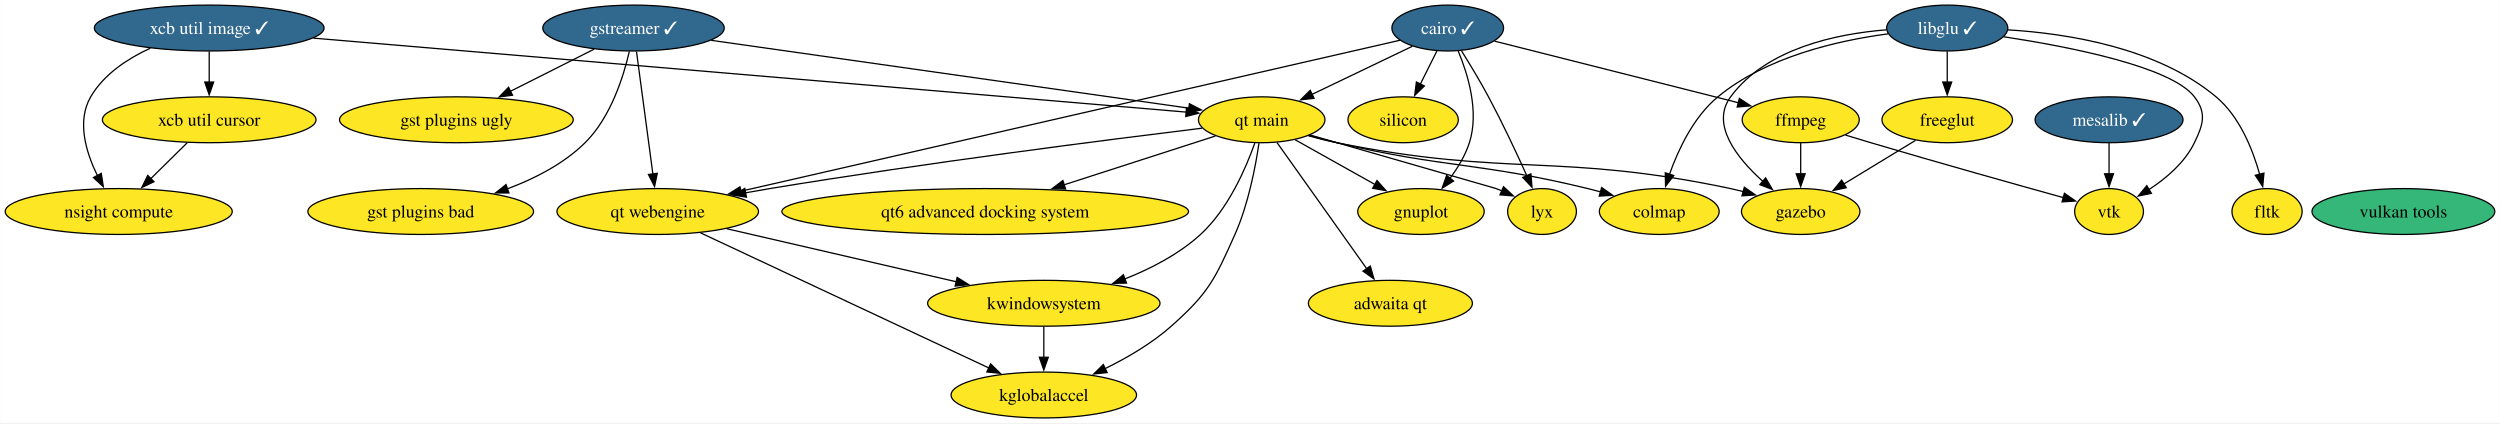
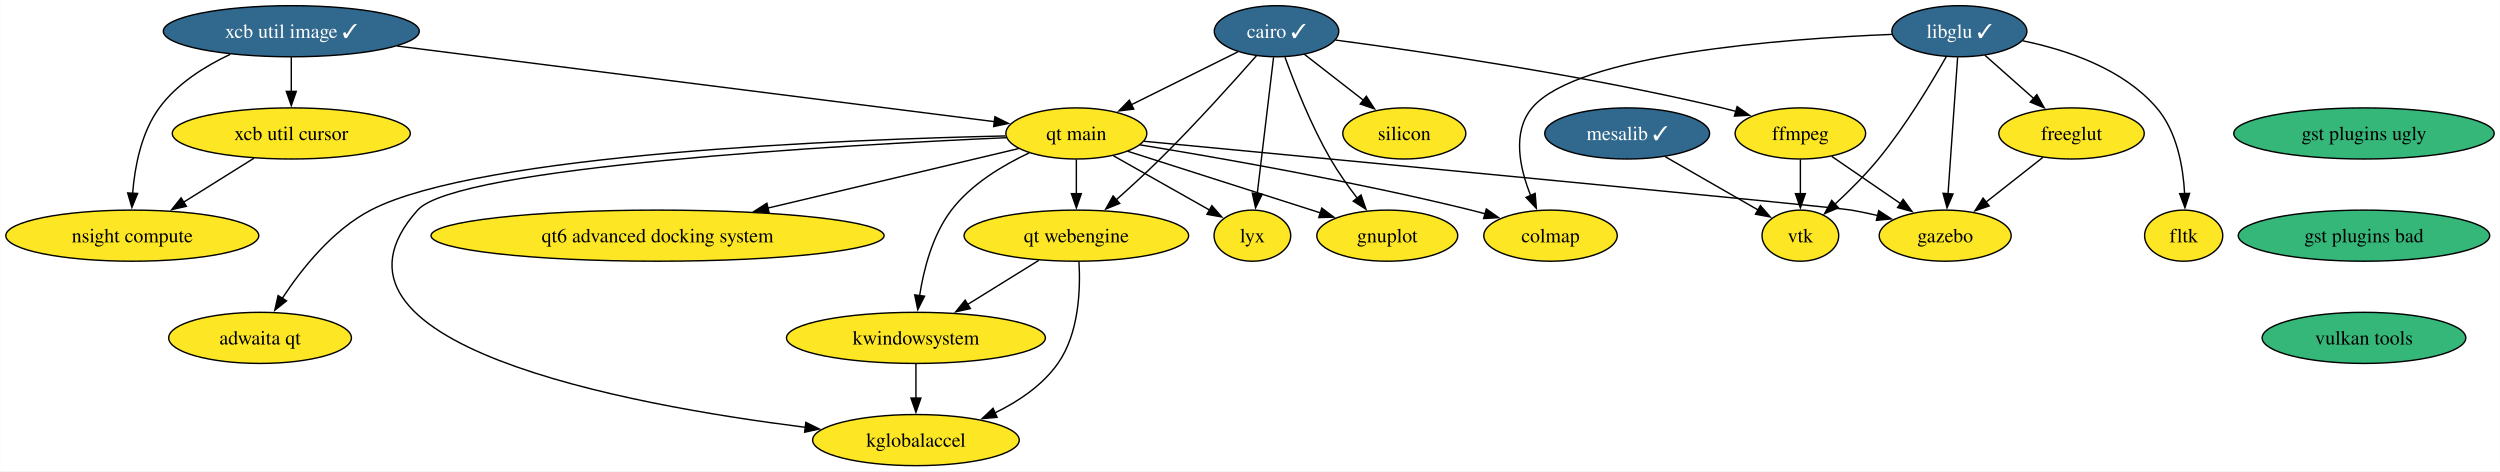
- <svg xmlns="http://www.w3.org/2000/svg" xmlns:xlink="http://www.w3.org/1999/xlink" width="1962pt" height="332pt" viewBox="0.00 0.00 1961.82 332.00">
+ <svg xmlns="http://www.w3.org/2000/svg" xmlns:xlink="http://www.w3.org/1999/xlink" width="1761pt" height="332pt" viewBox="0.00 0.00 1760.81 332.00">
  <g id="graph0" class="graph" transform="scale(1 1) rotate(0) translate(4 328)">
-     <polygon fill="white" stroke="none" points="-4,4 -4,-328 1957.82,-328 1957.82,4 -4,4" />
+     <polygon fill="white" stroke="none" points="-4,4 -4,-328 1756.81,-328 1756.81,4 -4,4" />
    <g id="node1" class="node">
      <g id="a_node1">
        <a xlink:href="https://github.com/conda-forge/cairo-feedstock/pull/75" xlink:title="cairo ✓">
-           <ellipse fill="#31688e" stroke="black" cx="1132.09" cy="-306" rx="43.84" ry="18" />
-           <text text-anchor="middle" x="1132.09" y="-301.32" font-family="Times,serif" font-size="14.00" fill="white">cairo ✓</text>
+           <ellipse fill="#31688e" stroke="black" cx="895.09" cy="-306" rx="43.84" ry="18" />
+           <text text-anchor="middle" x="895.09" y="-301.32" font-family="Times,serif" font-size="14.00" fill="white">cairo ✓</text>
        </a>
      </g>
    </g>
    <g id="node2" class="node">
      <g id="a_node2">
        <a xlink:href="https://github.com/conda-forge/ffmpeg-feedstock" xlink:title="ffmpeg">
-           <ellipse fill="#fde725" stroke="black" cx="1409.09" cy="-234" rx="45.95" ry="18" />
-           <text text-anchor="middle" x="1409.09" y="-229.32" font-family="Times,serif" font-size="14.00">ffmpeg</text>
+           <ellipse fill="#fde725" stroke="black" cx="1264.09" cy="-234" rx="45.95" ry="18" />
+           <text text-anchor="middle" x="1264.09" y="-229.32" font-family="Times,serif" font-size="14.00">ffmpeg</text>
        </a>
      </g>
    </g>
    <g id="edge1" class="edge">
-       <path fill="none" stroke="black" d="M1168.87,-295.7C1218.06,-283.27 1305.39,-261.2 1360.11,-247.38" />
-       <polygon fill="black" stroke="black" points="1360.96,-250.77 1369.8,-244.93 1359.24,-243.99 1360.96,-250.77" />
+       <path fill="none" stroke="black" d="M936.59,-299.78C997.01,-291.78 1112.55,-274.96 1209.09,-252 1212.23,-251.25 1215.46,-250.42 1218.7,-249.54" />
+       <polygon fill="black" stroke="black" points="1219.55,-252.94 1228.21,-246.82 1217.63,-246.21 1219.55,-252.94" />
    </g>
    <g id="node3" class="node">
      <g id="a_node3">
        <a xlink:href="https://github.com/conda-forge/gnuplot-feedstock" xlink:title="gnuplot">
-           <ellipse fill="#fde725" stroke="black" cx="1111.09" cy="-162" rx="49.63" ry="18" />
-           <text text-anchor="middle" x="1111.09" y="-157.32" font-family="Times,serif" font-size="14.00">gnuplot</text>
+           <ellipse fill="#fde725" stroke="black" cx="973.09" cy="-162" rx="49.63" ry="18" />
+           <text text-anchor="middle" x="973.09" y="-157.32" font-family="Times,serif" font-size="14.00">gnuplot</text>
        </a>
      </g>
    </g>
    <g id="edge2" class="edge">
-       <path fill="none" stroke="black" d="M1140.3,-287.96C1147.9,-269.82 1156.94,-240.41 1149.09,-216 1145.87,-205.98 1139.97,-196.24 1133.77,-187.91" />
-       <polygon fill="black" stroke="black" points="1136.69,-185.95 1127.71,-180.33 1131.22,-190.33 1136.69,-185.95" />
+       <path fill="none" stroke="black" d="M901.06,-287.68C907.71,-269.3 919.36,-239.7 933.09,-216 938.55,-206.58 945.42,-196.89 951.93,-188.42" />
+       <polygon fill="black" stroke="black" points="954.62,-190.66 958.08,-180.64 949.13,-186.32 954.62,-190.66" />
    </g>
    <g id="node4" class="node">
      <g id="a_node4">
        <a xlink:href="https://github.com/conda-forge/lyx-feedstock" xlink:title="lyx">
-           <ellipse fill="#fde725" stroke="black" cx="1206.09" cy="-162" rx="27" ry="18" />
-           <text text-anchor="middle" x="1206.09" y="-157.32" font-family="Times,serif" font-size="14.00">lyx</text>
+           <ellipse fill="#fde725" stroke="black" cx="878.09" cy="-162" rx="27" ry="18" />
+           <text text-anchor="middle" x="878.09" y="-157.32" font-family="Times,serif" font-size="14.00">lyx</text>
        </a>
      </g>
    </g>
    <g id="edge3" class="edge">
-       <path fill="none" stroke="black" d="M1142.92,-288.07C1149.34,-277.79 1157.49,-264.32 1164.09,-252 1175,-231.65 1186.1,-207.97 1194.14,-190.16" />
-       <polygon fill="black" stroke="black" points="1197.34,-191.59 1198.23,-181.03 1190.95,-188.73 1197.34,-191.59" />
+       <path fill="none" stroke="black" d="M893,-287.59C890.13,-263.61 884.93,-220.14 881.49,-191.42" />
+       <polygon fill="black" stroke="black" points="884.98,-191.13 880.32,-181.61 878.03,-191.96 884.98,-191.13" />
    </g>
    <g id="node5" class="node">
      <g id="a_node5">
        <a xlink:href="https://github.com/conda-forge/qt-main-feedstock" xlink:title="qt main">
-           <ellipse fill="#fde725" stroke="black" cx="986.09" cy="-234" rx="49.63" ry="18" />
-           <text text-anchor="middle" x="986.09" y="-229.32" font-family="Times,serif" font-size="14.00">qt main</text>
+           <ellipse fill="#fde725" stroke="black" cx="754.09" cy="-234" rx="49.63" ry="18" />
+           <text text-anchor="middle" x="754.09" y="-229.32" font-family="Times,serif" font-size="14.00">qt main</text>
        </a>
      </g>
    </g>
    <g id="edge4" class="edge">
-       <path fill="none" stroke="black" d="M1104.28,-291.67C1081.99,-280.98 1050.42,-265.84 1025.51,-253.9" />
-       <polygon fill="black" stroke="black" points="1027.19,-250.82 1016.66,-249.66 1024.16,-257.13 1027.19,-250.82" />
+       <path fill="none" stroke="black" d="M867.9,-291.5C846.57,-280.91 816.6,-266.04 792.77,-254.2" />
+       <polygon fill="black" stroke="black" points="794.51,-251.16 784,-249.85 791.4,-257.43 794.51,-251.16" />
    </g>
    <g id="node6" class="node">
      <g id="a_node6">
        <a xlink:href="https://github.com/conda-forge/qt-webengine-feedstock" xlink:title="qt webengine">
-           <ellipse fill="#fde725" stroke="black" cx="512.09" cy="-162" rx="79.09" ry="18" />
-           <text text-anchor="middle" x="512.09" y="-157.32" font-family="Times,serif" font-size="14.00">qt webengine</text>
+           <ellipse fill="#fde725" stroke="black" cx="754.09" cy="-162" rx="79.09" ry="18" />
+           <text text-anchor="middle" x="754.09" y="-157.32" font-family="Times,serif" font-size="14.00">qt webengine</text>
        </a>
      </g>
    </g>
    <g id="edge5" class="edge">
-       <path fill="none" stroke="black" d="M1094.7,-296.44C992.31,-272.99 706.39,-207.5 577.08,-177.88" />
-       <polygon fill="black" stroke="black" points="578.18,-174.55 567.65,-175.73 576.62,-181.37 578.18,-174.55" />
+       <path fill="none" stroke="black" d="M881.01,-288.82C865.02,-270.65 837.91,-240.51 813.09,-216 803.24,-206.27 792.02,-196.01 782.04,-187.13" />
+       <polygon fill="black" stroke="black" points="784.59,-184.72 774.78,-180.74 779.97,-189.98 784.59,-184.72" />
    </g>
    <g id="node7" class="node">
      <g id="a_node7">
        <a xlink:href="https://github.com/conda-forge/silicon-feedstock" xlink:title="silicon">
-           <ellipse fill="#fde725" stroke="black" cx="1097.09" cy="-234" rx="43.32" ry="18" />
-           <text text-anchor="middle" x="1097.09" y="-229.32" font-family="Times,serif" font-size="14.00">silicon</text>
+           <ellipse fill="#fde725" stroke="black" cx="985.09" cy="-234" rx="43.32" ry="18" />
+           <text text-anchor="middle" x="985.09" y="-229.32" font-family="Times,serif" font-size="14.00">silicon</text>
        </a>
      </g>
    </g>
    <g id="edge6" class="edge">
-       <path fill="none" stroke="black" d="M1123.62,-288.05C1119.7,-280.23 1114.96,-270.75 1110.58,-261.98" />
-       <polygon fill="black" stroke="black" points="1113.76,-260.52 1106.16,-253.14 1107.5,-263.65 1113.76,-260.52" />
+       <path fill="none" stroke="black" d="M914.62,-289.81C926.8,-280.34 942.69,-267.97 956.3,-257.39" />
+       <polygon fill="black" stroke="black" points="958.35,-260.23 964.09,-251.33 954.05,-254.71 958.35,-260.23" />
    </g>
    <g id="node8" class="node">
      <g id="a_node8">
        <a xlink:href="https://github.com/conda-forge/vtk-feedstock" xlink:title="vtk">
-           <ellipse fill="#fde725" stroke="black" cx="1651.09" cy="-162" rx="27.01" ry="18" />
-           <text text-anchor="middle" x="1651.09" y="-157.32" font-family="Times,serif" font-size="14.00">vtk</text>
+           <ellipse fill="#fde725" stroke="black" cx="1264.09" cy="-162" rx="27.01" ry="18" />
+           <text text-anchor="middle" x="1264.09" y="-157.32" font-family="Times,serif" font-size="14.00">vtk</text>
        </a>
      </g>
    </g>
    <g id="edge7" class="edge">
-       <path fill="none" stroke="black" d="M1444.26,-221.99C1450.84,-219.97 1457.67,-217.9 1464.09,-216 1516.57,-200.45 1577.63,-183.33 1615.32,-172.87" />
-       <polygon fill="black" stroke="black" points="1616.07,-176.29 1624.77,-170.25 1614.2,-169.55 1616.07,-176.29" />
+       <path fill="none" stroke="black" d="M1264.09,-215.7C1264.09,-208.41 1264.09,-199.73 1264.09,-191.54" />
+       <polygon fill="black" stroke="black" points="1267.59,-191.62 1264.09,-181.62 1260.59,-191.62 1267.59,-191.62" />
    </g>
    <g id="node9" class="node">
      <g id="a_node9">
        <a xlink:href="https://github.com/conda-forge/gazebo-feedstock" xlink:title="gazebo">
-           <ellipse fill="#fde725" stroke="black" cx="1409.09" cy="-162" rx="46.47" ry="18" />
-           <text text-anchor="middle" x="1409.09" y="-157.32" font-family="Times,serif" font-size="14.00">gazebo</text>
+           <ellipse fill="#fde725" stroke="black" cx="1366.09" cy="-162" rx="46.47" ry="18" />
+           <text text-anchor="middle" x="1366.09" y="-157.32" font-family="Times,serif" font-size="14.00">gazebo</text>
        </a>
      </g>
    </g>
    <g id="edge8" class="edge">
-       <path fill="none" stroke="black" d="M1409.09,-215.7C1409.09,-208.41 1409.09,-199.73 1409.09,-191.54" />
-       <polygon fill="black" stroke="black" points="1412.59,-191.62 1409.09,-181.62 1405.59,-191.62 1412.59,-191.62" />
+       <path fill="none" stroke="black" d="M1286.22,-217.81C1300.39,-208.09 1318.99,-195.32 1334.68,-184.56" />
+       <polygon fill="black" stroke="black" points="1336.49,-187.56 1342.75,-179.02 1332.53,-181.79 1336.49,-187.56" />
    </g>
    <g id="edge9" class="edge">
-       <path fill="none" stroke="black" d="M1012.29,-218.33C1030.46,-208.15 1054.89,-194.47 1074.91,-183.26" />
-       <polygon fill="black" stroke="black" points="1076.58,-186.33 1083.6,-178.39 1073.16,-180.23 1076.58,-186.33" />
+       <path fill="none" stroke="black" d="M790.25,-221.44C827.42,-209.56 885.46,-191.01 926.15,-178" />
+       <polygon fill="black" stroke="black" points="926.97,-181.42 935.43,-175.04 924.84,-174.75 926.97,-181.42" />
    </g>
    <g id="edge10" class="edge">
-       <path fill="none" stroke="black" d="M1024.21,-222.02C1078.11,-206.49 1170.09,-180 1170.09,-180 1171.63,-179.42 1173.19,-178.8 1174.75,-178.16" />
-       <polygon fill="black" stroke="black" points="1175.88,-181.48 1183.63,-174.25 1173.06,-175.08 1175.88,-181.48" />
+       <path fill="none" stroke="black" d="M780.08,-218.33C799.89,-207.15 827.2,-191.73 847.96,-180.01" />
+       <polygon fill="black" stroke="black" points="849.54,-183.13 856.53,-175.17 846.1,-177.04 849.54,-183.13" />
    </g>
    <g id="edge11" class="edge">
-       <path fill="none" stroke="black" d="M939.32,-227.41C866.59,-218.53 722.05,-200.14 600.09,-180 593.79,-178.96 587.26,-177.82 580.72,-176.63" />
-       <polygon fill="black" stroke="black" points="581.72,-173.26 571.25,-174.88 580.44,-180.14 581.72,-173.26" />
+       <path fill="none" stroke="black" d="M754.09,-215.7C754.09,-208.41 754.09,-199.73 754.09,-191.54" />
+       <polygon fill="black" stroke="black" points="757.59,-191.62 754.09,-181.62 750.59,-191.62 757.59,-191.62" />
    </g>
    <g id="edge12" class="edge">
-       <path fill="none" stroke="black" d="M1022.68,-221.45C1030.05,-219.41 1037.77,-217.47 1045.09,-216 1180.64,-188.77 1218.8,-208.54 1354.09,-180 1357.4,-179.3 1360.81,-178.49 1364.21,-177.61" />
-       <polygon fill="black" stroke="black" points="1364.87,-181.06 1373.56,-175 1362.99,-174.31 1364.87,-181.06" />
+       <path fill="none" stroke="black" d="M801.77,-228.47C932.52,-216.04 1287.85,-182.16 1300.09,-180 1306.13,-178.93 1312.44,-177.6 1318.65,-176.16" />
+       <polygon fill="black" stroke="black" points="1319.3,-179.6 1328.18,-173.82 1317.64,-172.8 1319.3,-179.6" />
    </g>
    <g id="node10" class="node">
      <g id="a_node10">
        <a xlink:href="https://github.com/conda-forge/colmap-feedstock" xlink:title="colmap">
-           <ellipse fill="#fde725" stroke="black" cx="1298.09" cy="-162" rx="47" ry="18" />
-           <text text-anchor="middle" x="1298.09" y="-157.32" font-family="Times,serif" font-size="14.00">colmap</text>
+           <ellipse fill="#fde725" stroke="black" cx="1088.09" cy="-162" rx="47" ry="18" />
+           <text text-anchor="middle" x="1088.09" y="-157.32" font-family="Times,serif" font-size="14.00">colmap</text>
        </a>
      </g>
    </g>
    <g id="edge13" class="edge">
-       <path fill="none" stroke="black" d="M1023.08,-221.73C1030.34,-219.69 1037.93,-217.68 1045.09,-216 1131.74,-195.65 1155.59,-200.96 1242.09,-180 1245.39,-179.2 1248.78,-178.32 1252.19,-177.39" />
-       <polygon fill="black" stroke="black" points="1252.89,-180.83 1261.55,-174.73 1250.98,-174.1 1252.89,-180.83" />
+       <path fill="none" stroke="black" d="M798.7,-226C853.88,-216.99 950.51,-200.1 1032.09,-180 1035.39,-179.19 1038.78,-178.3 1042.18,-177.36" />
+       <polygon fill="black" stroke="black" points="1042.89,-180.8 1051.54,-174.69 1040.97,-174.07 1042.89,-180.8" />
    </g>
    <g id="node11" class="node">
      <g id="a_node11">
        <a xlink:href="https://github.com/conda-forge/kwindowsystem-feedstock" xlink:title="kwindowsystem">
-           <ellipse fill="#fde725" stroke="black" cx="815.09" cy="-90" rx="91.19" ry="18" />
-           <text text-anchor="middle" x="815.09" y="-85.33" font-family="Times,serif" font-size="14.00">kwindowsystem</text>
+           <ellipse fill="#fde725" stroke="black" cx="641.09" cy="-90" rx="91.19" ry="18" />
+           <text text-anchor="middle" x="641.09" y="-85.33" font-family="Times,serif" font-size="14.00">kwindowsystem</text>
        </a>
      </g>
    </g>
    <g id="edge14" class="edge">
-       <path fill="none" stroke="black" d="M980.68,-215.74C973.71,-196.02 959.84,-163.92 938.09,-144 921.3,-128.62 899.35,-117.25 878.66,-109.08" />
-       <polygon fill="black" stroke="black" points="879.99,-105.84 869.4,-105.62 877.54,-112.4 879.99,-105.84" />
+       <path fill="none" stroke="black" d="M720.9,-220.32C702.27,-211.61 680.04,-198.3 666.09,-180 652.84,-162.62 646.61,-138.55 643.69,-119.82" />
+       <polygon fill="black" stroke="black" points="647.16,-119.37 642.39,-109.91 640.22,-120.28 647.16,-119.37" />
    </g>
    <g id="node12" class="node">
      <g id="a_node12">
        <a xlink:href="https://github.com/conda-forge/kglobalaccel-feedstock" xlink:title="kglobalaccel">
-           <ellipse fill="#fde725" stroke="black" cx="815.09" cy="-18" rx="72.78" ry="18" />
-           <text text-anchor="middle" x="815.09" y="-13.32" font-family="Times,serif" font-size="14.00">kglobalaccel</text>
+           <ellipse fill="#fde725" stroke="black" cx="641.09" cy="-18" rx="72.78" ry="18" />
+           <text text-anchor="middle" x="641.09" y="-13.32" font-family="Times,serif" font-size="14.00">kglobalaccel</text>
        </a>
      </g>
    </g>
    <g id="edge15" class="edge">
-       <path fill="none" stroke="black" d="M983.96,-215.65C981.26,-197.25 975.63,-167.64 965.09,-144 949.23,-108.42 944.24,-97.85 915.09,-72 899.85,-58.48 880.56,-47.23 862.99,-38.61" />
-       <polygon fill="black" stroke="black" points="864.8,-35.59 854.26,-34.49 861.81,-41.92 864.8,-35.59" />
+       <path fill="none" stroke="black" d="M704.92,-231.02C591.16,-225.93 317.38,-210.59 290.09,-180 205.93,-85.68 436.17,-42.96 563.32,-26.99" />
+       <polygon fill="black" stroke="black" points="563.54,-30.49 573.04,-25.81 562.69,-23.55 563.54,-30.49" />
    </g>
    <g id="node13" class="node">
      <g id="a_node13">
        <a xlink:href="https://github.com/conda-forge/qt6-advanced-docking-system-feedstock" xlink:title="qt6 advanced docking system">
-           <ellipse fill="#fde725" stroke="black" cx="769.09" cy="-162" rx="159.59" ry="18" />
-           <text text-anchor="middle" x="769.09" y="-157.32" font-family="Times,serif" font-size="14.00">qt6 advanced docking system</text>
+           <ellipse fill="#fde725" stroke="black" cx="459.09" cy="-162" rx="159.59" ry="18" />
+           <text text-anchor="middle" x="459.09" y="-157.32" font-family="Times,serif" font-size="14.00">qt6 advanced docking system</text>
        </a>
      </g>
    </g>
    <g id="edge16" class="edge">
-       <path fill="none" stroke="black" d="M949.77,-221.28C917.34,-210.82 869.18,-195.29 830.73,-182.89" />
-       <polygon fill="black" stroke="black" points="832.2,-179.68 821.61,-179.94 830.05,-186.34 832.2,-179.68" />
+       <path fill="none" stroke="black" d="M713.38,-223.34C667.96,-212.56 593.43,-194.88 536.77,-181.43" />
+       <polygon fill="black" stroke="black" points="537.7,-178.06 527.16,-179.15 536.08,-184.87 537.7,-178.06" />
    </g>
    <g id="node14" class="node">
      <g id="a_node14">
        <a xlink:href="https://github.com/conda-forge/adwaita-qt-feedstock" xlink:title="adwaita qt">
-           <ellipse fill="#fde725" stroke="black" cx="1087.09" cy="-90" rx="64.36" ry="18" />
-           <text text-anchor="middle" x="1087.09" y="-85.33" font-family="Times,serif" font-size="14.00">adwaita qt</text>
+           <ellipse fill="#fde725" stroke="black" cx="179.09" cy="-90" rx="64.36" ry="18" />
+           <text text-anchor="middle" x="179.09" y="-85.33" font-family="Times,serif" font-size="14.00">adwaita qt</text>
        </a>
      </g>
    </g>
    <g id="edge17" class="edge">
-       <path fill="none" stroke="black" d="M998.07,-216.15C1015.54,-191.6 1048.13,-145.77 1068.66,-116.91" />
-       <polygon fill="black" stroke="black" points="1071.3,-119.24 1074.24,-109.06 1065.6,-115.18 1071.3,-119.24" />
+       <path fill="none" stroke="black" d="M704.2,-232.24C594.13,-229.84 334.11,-219.97 257.09,-180 230.13,-166.01 208.3,-138.51 194.66,-117.76" />
+       <polygon fill="black" stroke="black" points="197.74,-116.07 189.45,-109.48 191.82,-119.81 197.74,-116.07" />
    </g>
    <g id="edge18" class="edge">
-       <path fill="none" stroke="black" d="M566.26,-148.49C616.66,-136.84 691.99,-119.44 746.56,-106.83" />
-       <polygon fill="black" stroke="black" points="747.09,-110.3 756.05,-104.64 745.52,-103.48 747.09,-110.3" />
+       <path fill="none" stroke="black" d="M727.6,-144.59C712.69,-135.35 693.85,-123.68 677.56,-113.59" />
+       <polygon fill="black" stroke="black" points="679.44,-110.64 669.09,-108.35 675.75,-116.59 679.44,-110.64" />
    </g>
    <g id="edge19" class="edge">
-       <path fill="none" stroke="black" d="M545.67,-145.26C601.02,-119.32 711.32,-67.63 772.22,-39.09" />
-       <polygon fill="black" stroke="black" points="773.34,-42.43 780.91,-35.02 770.37,-36.09 773.34,-42.43" />
-     </g>
-     <g id="edge31" class="edge">
-       <path fill="none" stroke="black" d="M815.09,-71.7C815.09,-64.41 815.09,-55.73 815.09,-47.54" />
-       <polygon fill="black" stroke="black" points="818.59,-47.62 815.09,-37.62 811.59,-47.62 818.59,-47.62" />
+       <path fill="none" stroke="black" d="M755.94,-143.59C757.06,-124.32 756.03,-93.18 741.09,-72 730.21,-56.58 713.42,-45.26 696.68,-37.15" />
+       <polygon fill="black" stroke="black" points="698.25,-34.02 687.69,-33.12 695.39,-40.41 698.25,-34.02" />
+     </g>
+     <g id="edge27" class="edge">
+       <path fill="none" stroke="black" d="M641.09,-71.7C641.09,-64.41 641.09,-55.73 641.09,-47.54" />
+       <polygon fill="black" stroke="black" points="644.59,-47.62 641.09,-37.62 637.59,-47.62 644.59,-47.62" />
    </g>
    <g id="node15" class="node">
      <g id="a_node15">
-         <a xlink:href="https://github.com/conda-forge/gstreamer-feedstock/pull/133" xlink:title="gstreamer ✓">
-           <ellipse fill="#31688e" stroke="black" cx="493.09" cy="-306" rx="71.2" ry="18" />
-           <text text-anchor="middle" x="493.09" y="-301.32" font-family="Times,serif" font-size="14.00" fill="white">gstreamer ✓</text>
+         <a xlink:href="https://github.com/conda-forge/libglu-feedstock/pull/24" xlink:title="libglu ✓">
+           <ellipse fill="#31688e" stroke="black" cx="1376.09" cy="-306" rx="47.53" ry="18" />
+           <text text-anchor="middle" x="1376.09" y="-301.32" font-family="Times,serif" font-size="14.00" fill="white">libglu ✓</text>
        </a>
      </g>
    </g>
    <g id="edge20" class="edge">
-       <path fill="none" stroke="black" d="M554.04,-296.35C650.11,-282.7 835.46,-256.39 929.05,-243.1" />
-       <polygon fill="black" stroke="black" points="929.36,-246.59 938.77,-241.72 928.38,-239.66 929.36,-246.59" />
+       <path fill="none" stroke="black" d="M1366.88,-288.13C1356.42,-269.62 1338.29,-239.41 1319.09,-216 1309.86,-204.74 1298.42,-193.38 1288.37,-184.09" />
+       <polygon fill="black" stroke="black" points="1290.88,-181.64 1281.12,-177.52 1286.18,-186.83 1290.88,-181.64" />
    </g>
    <g id="edge21" class="edge">
-       <path fill="none" stroke="black" d="M495.42,-287.59C498.63,-263.61 504.44,-220.14 508.29,-191.42" />
-       <polygon fill="black" stroke="black" points="511.74,-191.99 509.6,-181.61 504.8,-191.06 511.74,-191.99" />
+       <path fill="none" stroke="black" d="M1374.86,-287.59C1373.17,-263.61 1370.11,-220.14 1368.09,-191.42" />
+       <polygon fill="black" stroke="black" points="1371.59,-191.35 1367.4,-181.62 1364.61,-191.84 1371.59,-191.35" />
+     </g>
+     <g id="edge24" class="edge">
+       <path fill="none" stroke="black" d="M1328.61,-303.78C1252.11,-300.71 1106.9,-289.9 1075.09,-252 1060.84,-235.02 1066.39,-209.51 1074.16,-190.15" />
+       <polygon fill="black" stroke="black" points="1077.26,-191.79 1078.11,-181.23 1070.86,-188.95 1077.26,-191.79" />
    </g>
    <g id="node16" class="node">
      <g id="a_node16">
-         <a xlink:href="https://github.com/conda-forge/gst-plugins-ugly-feedstock" xlink:title="gst plugins ugly">
-           <ellipse fill="#fde725" stroke="black" cx="354.09" cy="-234" rx="91.72" ry="18" />
-           <text text-anchor="middle" x="354.09" y="-229.32" font-family="Times,serif" font-size="14.00">gst plugins ugly</text>
+         <a xlink:href="https://github.com/conda-forge/freeglut-feedstock" xlink:title="freeglut">
+           <ellipse fill="#fde725" stroke="black" cx="1455.09" cy="-234" rx="51.21" ry="18" />
+           <text text-anchor="middle" x="1455.09" y="-229.32" font-family="Times,serif" font-size="14.00">freeglut</text>
        </a>
      </g>
    </g>
    <g id="edge22" class="edge">
-       <path fill="none" stroke="black" d="M462.24,-289.46C442.86,-279.7 417.59,-266.98 396.36,-256.29" />
-       <polygon fill="black" stroke="black" points="398.16,-253.27 387.65,-251.9 395.01,-259.53 398.16,-253.27" />
+       <path fill="none" stroke="black" d="M1394.02,-289.12C1404.25,-280.05 1417.26,-268.52 1428.65,-258.43" />
+       <polygon fill="black" stroke="black" points="1430.66,-261.32 1435.83,-252.07 1426.02,-256.08 1430.66,-261.32" />
    </g>
    <g id="node17" class="node">
      <g id="a_node17">
-         <a xlink:href="https://github.com/conda-forge/gst-plugins-bad-feedstock" xlink:title="gst plugins bad">
-           <ellipse fill="#fde725" stroke="black" cx="326.09" cy="-162" rx="88.56" ry="18" />
-           <text text-anchor="middle" x="326.09" y="-157.32" font-family="Times,serif" font-size="14.00">gst plugins bad</text>
+         <a xlink:href="https://github.com/conda-forge/fltk-feedstock" xlink:title="fltk">
+           <ellipse fill="#fde725" stroke="black" cx="1534.09" cy="-162" rx="27.53" ry="18" />
+           <text text-anchor="middle" x="1534.09" y="-157.32" font-family="Times,serif" font-size="14.00">fltk</text>
        </a>
      </g>
    </g>
    <g id="edge23" class="edge">
-       <path fill="none" stroke="black" d="M489.83,-287.71C485.27,-267.96 475.18,-235.82 455.09,-216 438.35,-199.49 415.75,-187.88 394.15,-179.83" />
-       <polygon fill="black" stroke="black" points="395.34,-176.54 384.74,-176.54 393.03,-183.15 395.34,-176.54" />
+       <path fill="none" stroke="black" d="M1420.69,-299.26C1451.64,-292.92 1491.4,-279.65 1515.09,-252 1529.32,-235.39 1533.72,-210.71 1534.75,-191.55" />
+       <polygon fill="black" stroke="black" points="1538.25,-191.77 1534.98,-181.69 1531.25,-191.6 1538.25,-191.77" />
+     </g>
+     <g id="edge25" class="edge">
+       <path fill="none" stroke="black" d="M1434.89,-217.12C1422.98,-207.74 1407.7,-195.73 1394.58,-185.41" />
+       <polygon fill="black" stroke="black" points="1397.11,-182.95 1387.09,-179.52 1392.78,-188.45 1397.11,-182.95" />
    </g>
    <g id="node18" class="node">
      <g id="a_node18">
-         <a xlink:href="https://github.com/conda-forge/libglu-feedstock/pull/24" xlink:title="libglu ✓">
-           <ellipse fill="#31688e" stroke="black" cx="1524.09" cy="-306" rx="47.53" ry="18" />
-           <text text-anchor="middle" x="1524.09" y="-301.32" font-family="Times,serif" font-size="14.00" fill="white">libglu ✓</text>
-         </a>
-       </g>
-     </g>
-     <g id="edge24" class="edge">
-       <path fill="none" stroke="black" d="M1568.51,-299.13C1619.97,-291.31 1700.03,-275.66 1718.09,-252 1727.8,-239.28 1725.06,-230.4 1718.09,-216 1710.55,-200.42 1695.97,-188.04 1682.32,-179.17" />
-       <polygon fill="black" stroke="black" points="1684.33,-176.29 1673.97,-174.12 1680.71,-182.28 1684.33,-176.29" />
-     </g>
-     <g id="edge25" class="edge">
-       <path fill="none" stroke="black" d="M1476.5,-304.61C1436.65,-301.44 1381.94,-289.85 1354.09,-252 1338.17,-230.36 1359,-204.03 1379.42,-185.64" />
-       <polygon fill="black" stroke="black" points="1381.56,-188.42 1386.9,-179.27 1377.02,-183.09 1381.56,-188.42" />
-     </g>
-     <g id="edge28" class="edge">
-       <path fill="none" stroke="black" d="M1477.62,-301.42C1438.2,-296.21 1382.15,-283.42 1344.09,-252 1325.14,-236.36 1313.1,-210.88 1306.11,-191.18" />
-       <polygon fill="black" stroke="black" points="1309.47,-190.22 1303.03,-181.81 1302.82,-192.4 1309.47,-190.22" />
+         <a xlink:href="https://github.com/conda-forge/mesalib-feedstock/pull/81" xlink:title="mesalib ✓">
+           <ellipse fill="#31688e" stroke="black" cx="1142.09" cy="-234" rx="58.05" ry="18" />
+           <text text-anchor="middle" x="1142.09" y="-229.32" font-family="Times,serif" font-size="14.00" fill="white">mesalib ✓</text>
+         </a>
+       </g>
+     </g>
+     <g id="edge26" class="edge">
+       <path fill="none" stroke="black" d="M1168.86,-217.64C1188.22,-206.53 1214.36,-191.53 1234.36,-180.06" />
+       <polygon fill="black" stroke="black" points="1235.95,-183.18 1242.88,-175.17 1232.46,-177.11 1235.95,-183.18" />
    </g>
    <g id="node19" class="node">
      <g id="a_node19">
-         <a xlink:href="https://github.com/conda-forge/freeglut-feedstock" xlink:title="freeglut">
-           <ellipse fill="#fde725" stroke="black" cx="1524.09" cy="-234" rx="51.21" ry="18" />
-           <text text-anchor="middle" x="1524.09" y="-229.32" font-family="Times,serif" font-size="14.00">freeglut</text>
-         </a>
-       </g>
-     </g>
-     <g id="edge26" class="edge">
-       <path fill="none" stroke="black" d="M1524.09,-287.7C1524.09,-280.41 1524.09,-271.73 1524.09,-263.54" />
-       <polygon fill="black" stroke="black" points="1527.59,-263.62 1524.09,-253.62 1520.59,-263.62 1527.59,-263.62" />
+         <a xlink:href="https://github.com/conda-forge/gst-plugins-ugly-feedstock" xlink:title="gst plugins ugly">
+           <ellipse fill="#35b779" stroke="black" cx="1661.09" cy="-234" rx="91.72" ry="18" />
+           <text text-anchor="middle" x="1661.09" y="-229.32" font-family="Times,serif" font-size="14.00">gst plugins ugly</text>
+         </a>
+       </g>
    </g>
    <g id="node20" class="node">
      <g id="a_node20">
-         <a xlink:href="https://github.com/conda-forge/fltk-feedstock" xlink:title="fltk">
-           <ellipse fill="#fde725" stroke="black" cx="1775.09" cy="-162" rx="27.53" ry="18" />
-           <text text-anchor="middle" x="1775.09" y="-157.32" font-family="Times,serif" font-size="14.00">fltk</text>
-         </a>
-       </g>
-     </g>
-     <g id="edge27" class="edge">
-       <path fill="none" stroke="black" d="M1571.74,-304.57C1618.36,-301.74 1688.91,-290.68 1735.09,-252 1753.46,-236.61 1763.74,-211.06 1769.26,-191.27" />
-       <polygon fill="black" stroke="black" points="1772.65,-192.14 1771.69,-181.59 1765.86,-190.44 1772.65,-192.14" />
-     </g>
-     <g id="edge29" class="edge">
-       <path fill="none" stroke="black" d="M1499.14,-217.81C1482.71,-207.82 1461.01,-194.6 1443.03,-183.66" />
-       <polygon fill="black" stroke="black" points="1444.86,-180.68 1434.5,-178.47 1441.22,-186.66 1444.86,-180.68" />
+         <a xlink:href="https://github.com/conda-forge/gst-plugins-bad-feedstock" xlink:title="gst plugins bad">
+           <ellipse fill="#35b779" stroke="black" cx="1661.09" cy="-162" rx="88.56" ry="18" />
+           <text text-anchor="middle" x="1661.09" y="-157.32" font-family="Times,serif" font-size="14.00">gst plugins bad</text>
+         </a>
+       </g>
    </g>
    <g id="node21" class="node">
      <g id="a_node21">
-         <a xlink:href="https://github.com/conda-forge/mesalib-feedstock/pull/81" xlink:title="mesalib ✓">
-           <ellipse fill="#31688e" stroke="black" cx="1651.09" cy="-234" rx="58.05" ry="18" />
-           <text text-anchor="middle" x="1651.09" y="-229.32" font-family="Times,serif" font-size="14.00" fill="white">mesalib ✓</text>
-         </a>
-       </g>
-     </g>
-     <g id="edge30" class="edge">
-       <path fill="none" stroke="black" d="M1651.09,-215.7C1651.09,-208.41 1651.09,-199.73 1651.09,-191.54" />
-       <polygon fill="black" stroke="black" points="1654.59,-191.62 1651.09,-181.62 1647.59,-191.62 1654.59,-191.62" />
+         <a xlink:href="https://github.com/conda-forge/vulkan-tools-feedstock" xlink:title="vulkan tools">
+           <ellipse fill="#35b779" stroke="black" cx="1661.09" cy="-90" rx="71.73" ry="18" />
+           <text text-anchor="middle" x="1661.09" y="-85.33" font-family="Times,serif" font-size="14.00">vulkan tools</text>
+         </a>
+       </g>
    </g>
    <g id="node22" class="node">
      <g id="a_node22">
        <a xlink:href="https://github.com/conda-forge/xcb-util-image-feedstock/pull/5" xlink:title="xcb util image ✓">
-           <ellipse fill="#31688e" stroke="black" cx="160.09" cy="-306" rx="90.14" ry="18" />
-           <text text-anchor="middle" x="160.09" y="-301.32" font-family="Times,serif" font-size="14.00" fill="white">xcb util image ✓</text>
-         </a>
-       </g>
-     </g>
-     <g id="edge32" class="edge">
-       <path fill="none" stroke="black" d="M241.93,-298.06C408.18,-283.98 781.94,-252.3 926.98,-240.01" />
-       <polygon fill="black" stroke="black" points="927.08,-243.51 936.75,-239.18 926.49,-236.54 927.08,-243.51" />
+           <ellipse fill="#31688e" stroke="black" cx="201.09" cy="-306" rx="90.14" ry="18" />
+           <text text-anchor="middle" x="201.09" y="-301.32" font-family="Times,serif" font-size="14.00" fill="white">xcb util image ✓</text>
+         </a>
+       </g>
+     </g>
+     <g id="edge30" class="edge">
+       <path fill="none" stroke="black" d="M275.67,-295.56C387.37,-281.42 595.75,-255.04 696.55,-242.28" />
+       <polygon fill="black" stroke="black" points="696.73,-245.79 706.21,-241.06 695.85,-238.84 696.73,-245.79" />
    </g>
    <g id="node23" class="node">
      <g id="a_node23">
        <a xlink:href="https://github.com/conda-forge/xcb-util-cursor-feedstock" xlink:title="xcb util cursor">
-           <ellipse fill="#fde725" stroke="black" cx="160.09" cy="-234" rx="83.83" ry="18" />
-           <text text-anchor="middle" x="160.09" y="-229.32" font-family="Times,serif" font-size="14.00">xcb util cursor</text>
-         </a>
-       </g>
-     </g>
-     <g id="edge33" class="edge">
-       <path fill="none" stroke="black" d="M160.09,-287.7C160.09,-280.41 160.09,-271.73 160.09,-263.54" />
-       <polygon fill="black" stroke="black" points="163.59,-263.62 160.09,-253.62 156.59,-263.62 163.59,-263.62" />
+           <ellipse fill="#fde725" stroke="black" cx="201.09" cy="-234" rx="83.83" ry="18" />
+           <text text-anchor="middle" x="201.09" y="-229.32" font-family="Times,serif" font-size="14.00">xcb util cursor</text>
+         </a>
+       </g>
+     </g>
+     <g id="edge31" class="edge">
+       <path fill="none" stroke="black" d="M201.09,-287.7C201.09,-280.41 201.09,-271.73 201.09,-263.54" />
+       <polygon fill="black" stroke="black" points="204.59,-263.62 201.09,-253.62 197.59,-263.62 204.59,-263.62" />
    </g>
    <g id="node24" class="node">
      <g id="a_node24">
        <a xlink:href="https://github.com/conda-forge/nsight-compute-feedstock" xlink:title="nsight compute">
          <ellipse fill="#fde725" stroke="black" cx="89.09" cy="-162" rx="89.09" ry="18" />
          <text text-anchor="middle" x="89.09" y="-157.32" font-family="Times,serif" font-size="14.00">nsight compute</text>
        </a>
      </g>
    </g>
-     <g id="edge34" class="edge">
-       <path fill="none" stroke="black" d="M113.87,-290.19C95.97,-281.95 77.36,-269.67 67.09,-252 56.06,-233.02 63.3,-208.66 72.33,-190.22" />
-       <polygon fill="black" stroke="black" points="75.38,-191.94 77.01,-181.47 69.21,-188.64 75.38,-191.94" />
-     </g>
-     <g id="edge35" class="edge">
-       <path fill="none" stroke="black" d="M142.9,-216.05C134.27,-207.54 123.64,-197.07 114.12,-187.68" />
-       <polygon fill="black" stroke="black" points="116.77,-185.38 107.2,-180.85 111.86,-190.36 116.77,-185.38" />
-     </g>
-     <g id="node25" class="node">
-       <g id="a_node25">
-         <a xlink:href="https://github.com/conda-forge/vulkan-tools-feedstock" xlink:title="vulkan tools">
-           <ellipse fill="#35b779" stroke="black" cx="1882.09" cy="-162" rx="71.73" ry="18" />
-           <text text-anchor="middle" x="1882.09" y="-157.32" font-family="Times,serif" font-size="14.00">vulkan tools</text>
-         </a>
-       </g>
+     <g id="edge32" class="edge">
+       <path fill="none" stroke="black" d="M158.06,-289.73C140.06,-281.26 120.49,-268.95 108.09,-252 95.39,-234.64 90.82,-210.56 89.33,-191.83" />
+       <polygon fill="black" stroke="black" points="92.83,-191.73 88.82,-181.93 85.84,-192.1 92.83,-191.73" />
+     </g>
+     <g id="edge33" class="edge">
+       <path fill="none" stroke="black" d="M174.83,-216.59C160.05,-207.35 141.38,-195.68 125.24,-185.59" />
+       <polygon fill="black" stroke="black" points="127.19,-182.69 116.86,-180.35 123.48,-188.62 127.19,-182.69" />
    </g>
  </g>
</svg>
